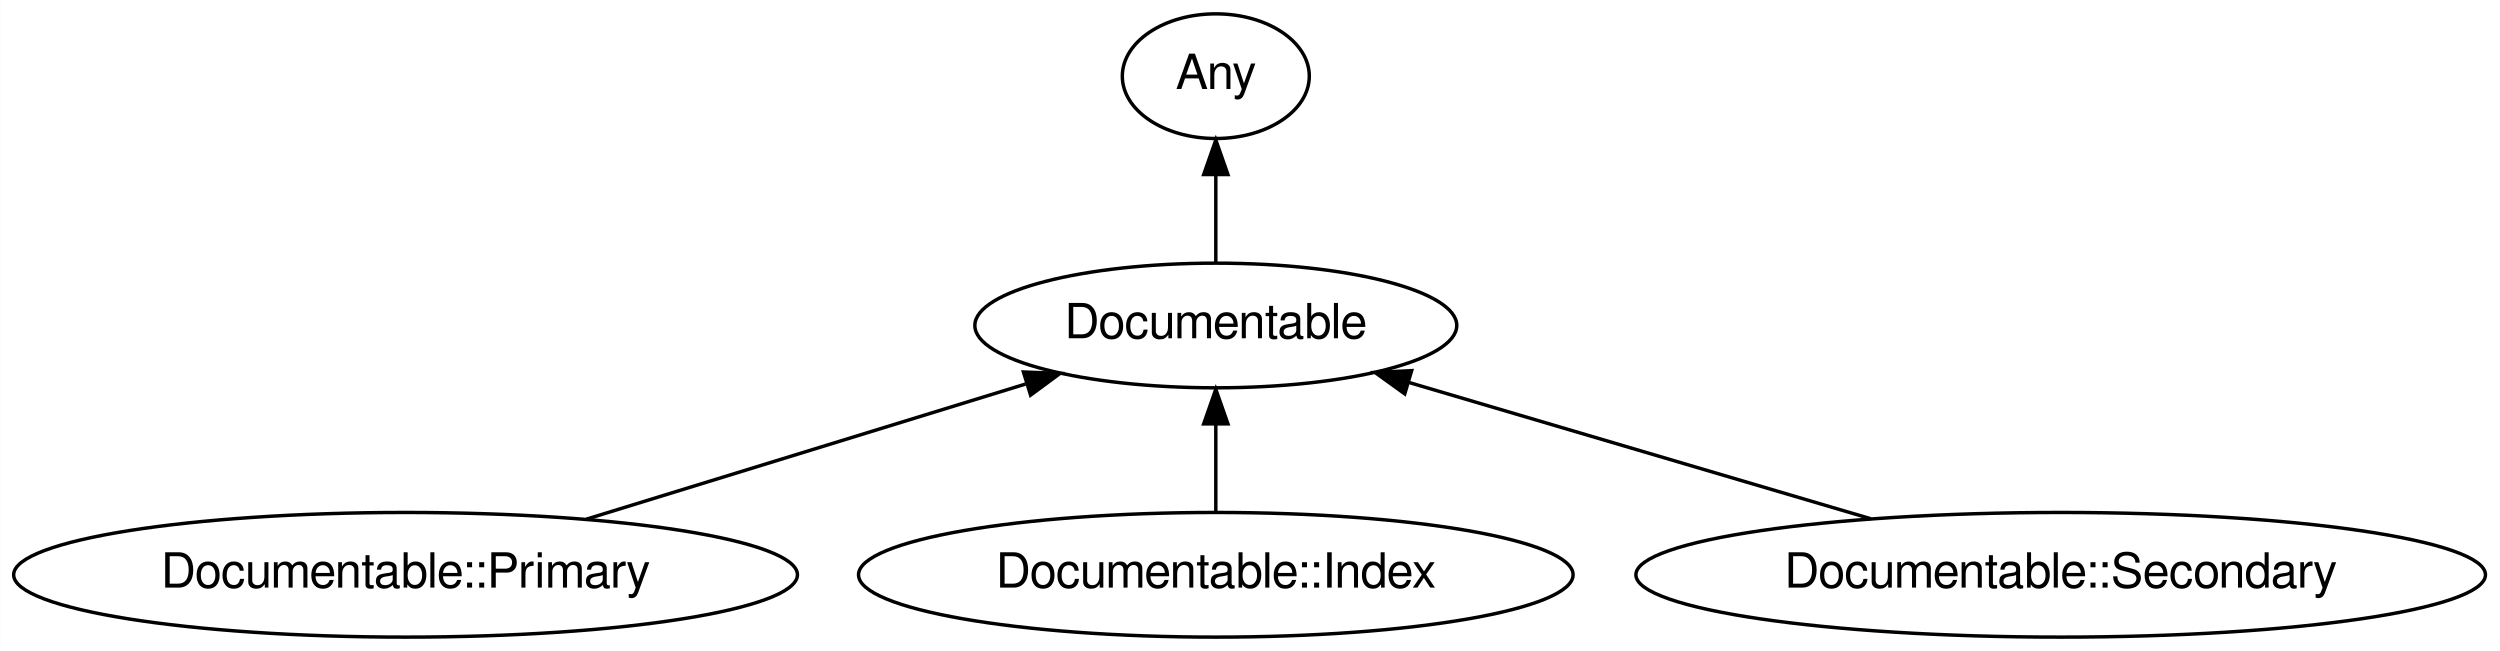
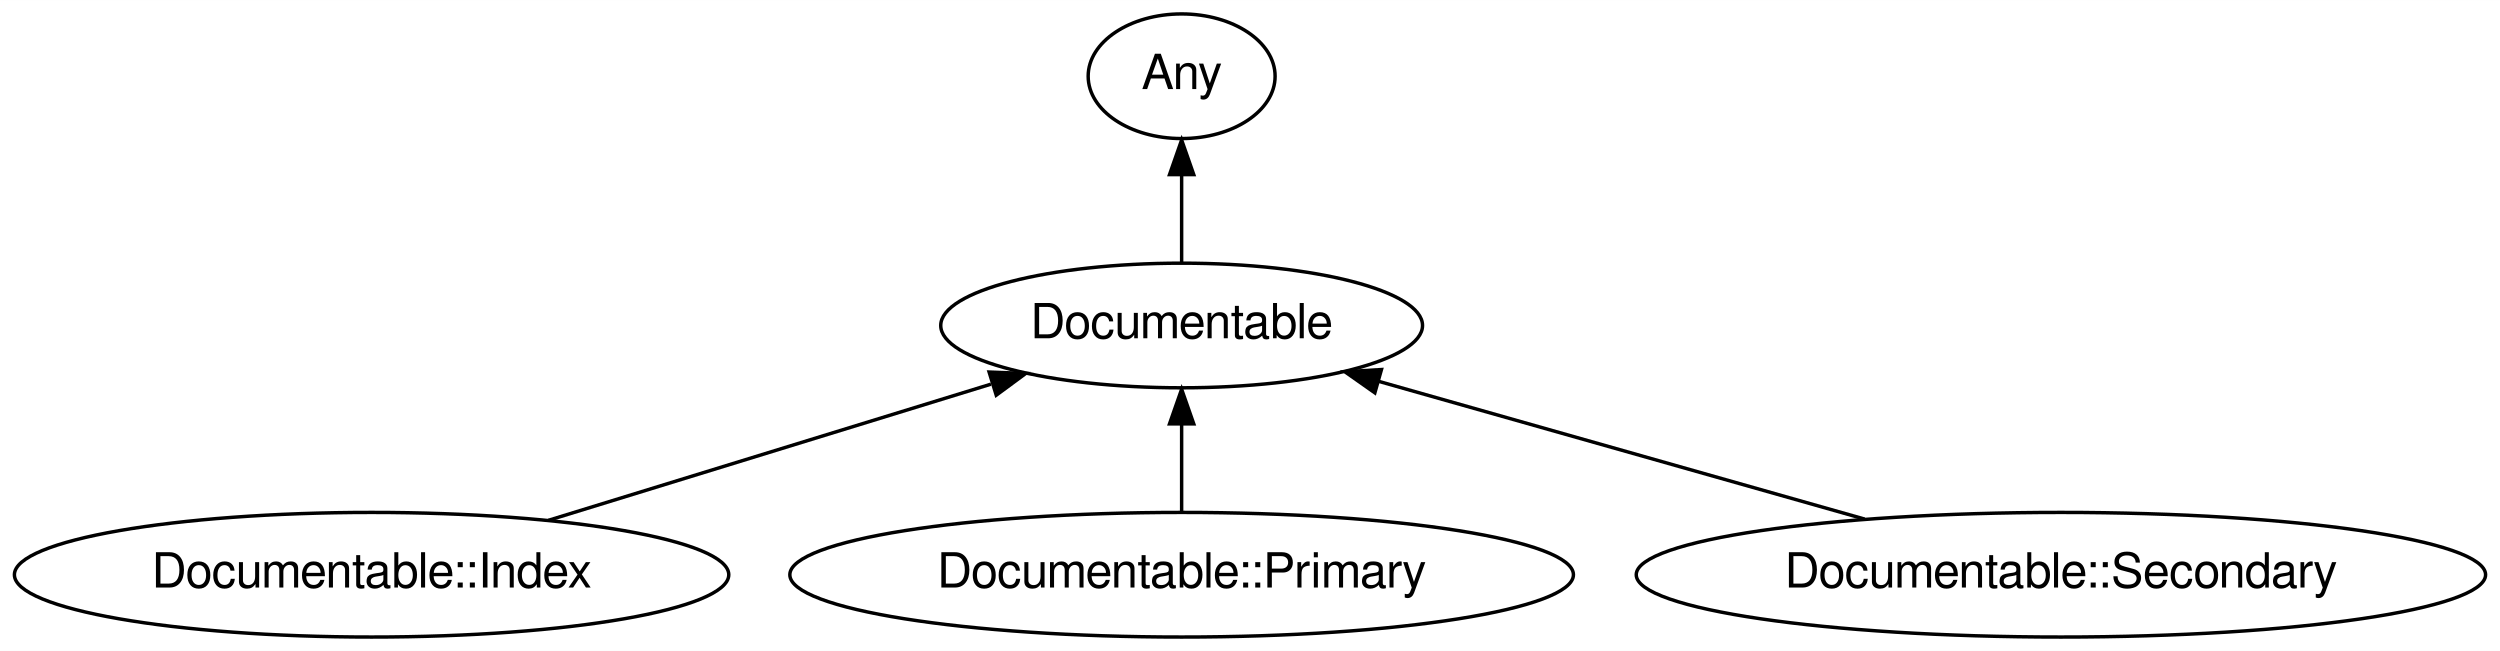
- <svg xmlns="http://www.w3.org/2000/svg" xmlns:xlink="http://www.w3.org/1999/xlink" width="722pt" height="188pt" viewBox="0.00 0.00 721.93 188.00">
+ <svg xmlns="http://www.w3.org/2000/svg" xmlns:xlink="http://www.w3.org/1999/xlink" width="722pt" height="188pt" viewBox="0.00 0.00 722.18 188.00">
  <g id="graph0" class="graph" transform="scale(1 1) rotate(0) translate(4 184)">
-     <polygon fill="#ffffff" stroke="transparent" points="-4,4 -4,-184 717.929,-184 717.929,4 -4,4" />
+     <polygon fill="#ffffff" stroke="transparent" points="-4,4 -4,-184 718.18,-184 718.18,4 -4,4" />
    <g id="node1" class="node">
      <g id="a_node1">
        <a xlink:href="/type/Documentable" xlink:title="Documentable">
-           <ellipse fill="none" stroke="#000000" cx="347.09" cy="-90" rx="69.588" ry="18" />
-           <text text-anchor="middle" x="347.09" y="-86.3" font-family="FreeSans" font-size="14.00" fill="#000000">Documentable</text>
+           <ellipse fill="none" stroke="#000000" cx="337.341" cy="-90" rx="69.588" ry="18" />
+           <text text-anchor="middle" x="337.341" y="-86.3" font-family="FreeSans" font-size="14.00" fill="#000000">Documentable</text>
        </a>
      </g>
    </g>
    <g id="node2" class="node">
      <g id="a_node2">
        <a xlink:href="/type/Any" xlink:title="Any">
-           <ellipse fill="none" stroke="#000000" cx="347.09" cy="-162" rx="27" ry="18" />
-           <text text-anchor="middle" x="347.09" y="-158.3" font-family="FreeSans" font-size="14.00" fill="#000000">Any</text>
+           <ellipse fill="none" stroke="#000000" cx="337.341" cy="-162" rx="27" ry="18" />
+           <text text-anchor="middle" x="337.341" y="-158.3" font-family="FreeSans" font-size="14.00" fill="#000000">Any</text>
        </a>
      </g>
    </g>
    <g id="edge1" class="edge">
-       <path fill="none" stroke="#000000" d="M347.09,-108.169C347.09,-115.869 347.09,-125.026 347.09,-133.583" />
-       <polygon fill="#000000" stroke="#000000" points="343.59,-133.587 347.09,-143.587 350.59,-133.587 343.59,-133.587" />
+       <path fill="none" stroke="#000000" d="M337.341,-108.169C337.341,-115.869 337.341,-125.026 337.341,-133.583" />
+       <polygon fill="#000000" stroke="#000000" points="333.841,-133.587 337.341,-143.587 340.841,-133.587 333.841,-133.587" />
    </g>
    <g id="node3" class="node">
      <g id="a_node3">
-         <a xlink:href="/type/Documentable::Primary" xlink:title="Documentable::Primary">
-           <ellipse fill="none" stroke="#000000" cx="113.09" cy="-18" rx="113.18" ry="18" />
-           <text text-anchor="middle" x="113.09" y="-14.3" font-family="FreeSans" font-size="14.00" fill="#000000">Documentable::Primary</text>
+         <a xlink:href="/type/Documentable::Index" xlink:title="Documentable::Index">
+           <ellipse fill="none" stroke="#000000" cx="103.341" cy="-18" rx="103.182" ry="18" />
+           <text text-anchor="middle" x="103.341" y="-14.3" font-family="FreeSans" font-size="14.00" fill="#000000">Documentable::Index</text>
        </a>
      </g>
    </g>
    <g id="edge2" class="edge">
-       <path fill="none" stroke="#000000" d="M165.313,-34.069C203.026,-45.672 253.85,-61.311 292.168,-73.101" />
-       <polygon fill="#000000" stroke="#000000" points="291.536,-76.568 302.123,-76.164 293.595,-69.878 291.536,-76.568" />
+       <path fill="none" stroke="#000000" d="M154.404,-33.712C192.178,-45.335 243.567,-61.147 282.262,-73.053" />
+       <polygon fill="#000000" stroke="#000000" points="281.726,-76.55 292.313,-76.145 283.785,-69.859 281.726,-76.55" />
    </g>
    <g id="node4" class="node">
      <g id="a_node4">
-         <a xlink:href="/type/Documentable::Index" xlink:title="Documentable::Index">
-           <ellipse fill="none" stroke="#000000" cx="347.09" cy="-18" rx="103.182" ry="18" />
-           <text text-anchor="middle" x="347.09" y="-14.3" font-family="FreeSans" font-size="14.00" fill="#000000">Documentable::Index</text>
+         <a xlink:href="/type/Documentable::Primary" xlink:title="Documentable::Primary">
+           <ellipse fill="none" stroke="#000000" cx="337.341" cy="-18" rx="113.18" ry="18" />
+           <text text-anchor="middle" x="337.341" y="-14.3" font-family="FreeSans" font-size="14.00" fill="#000000">Documentable::Primary</text>
        </a>
      </g>
    </g>
    <g id="edge3" class="edge">
-       <path fill="none" stroke="#000000" d="M347.09,-36.169C347.09,-43.869 347.09,-53.026 347.09,-61.583" />
-       <polygon fill="#000000" stroke="#000000" points="343.59,-61.587 347.09,-71.587 350.59,-61.587 343.59,-61.587" />
+       <path fill="none" stroke="#000000" d="M337.341,-36.169C337.341,-43.869 337.341,-53.026 337.341,-61.583" />
+       <polygon fill="#000000" stroke="#000000" points="333.841,-61.587 337.341,-71.587 340.841,-61.587 333.841,-61.587" />
    </g>
    <g id="node5" class="node">
      <g id="a_node5">
        <a xlink:href="/type/Documentable::Secondary" xlink:title="Documentable::Secondary">
-           <ellipse fill="none" stroke="#000000" cx="591.09" cy="-18" rx="122.678" ry="18" />
-           <text text-anchor="middle" x="591.09" y="-14.3" font-family="FreeSans" font-size="14.00" fill="#000000">Documentable::Secondary</text>
+           <ellipse fill="none" stroke="#000000" cx="591.341" cy="-18" rx="122.678" ry="18" />
+           <text text-anchor="middle" x="591.341" y="-14.3" font-family="FreeSans" font-size="14.00" fill="#000000">Documentable::Secondary</text>
        </a>
      </g>
    </g>
    <g id="edge4" class="edge">
-       <path fill="none" stroke="#000000" d="M536.332,-34.158C496.482,-45.917 442.713,-61.783 402.673,-73.599" />
-       <polygon fill="#000000" stroke="#000000" points="401.665,-70.247 393.064,-76.434 403.646,-76.96 401.665,-70.247" />
+       <path fill="none" stroke="#000000" d="M534.654,-34.069C492.829,-45.925 436.145,-61.992 394.264,-73.864" />
+       <polygon fill="#000000" stroke="#000000" points="393.158,-70.54 384.491,-76.635 395.067,-77.275 393.158,-70.54" />
    </g>
  </g>
</svg>
